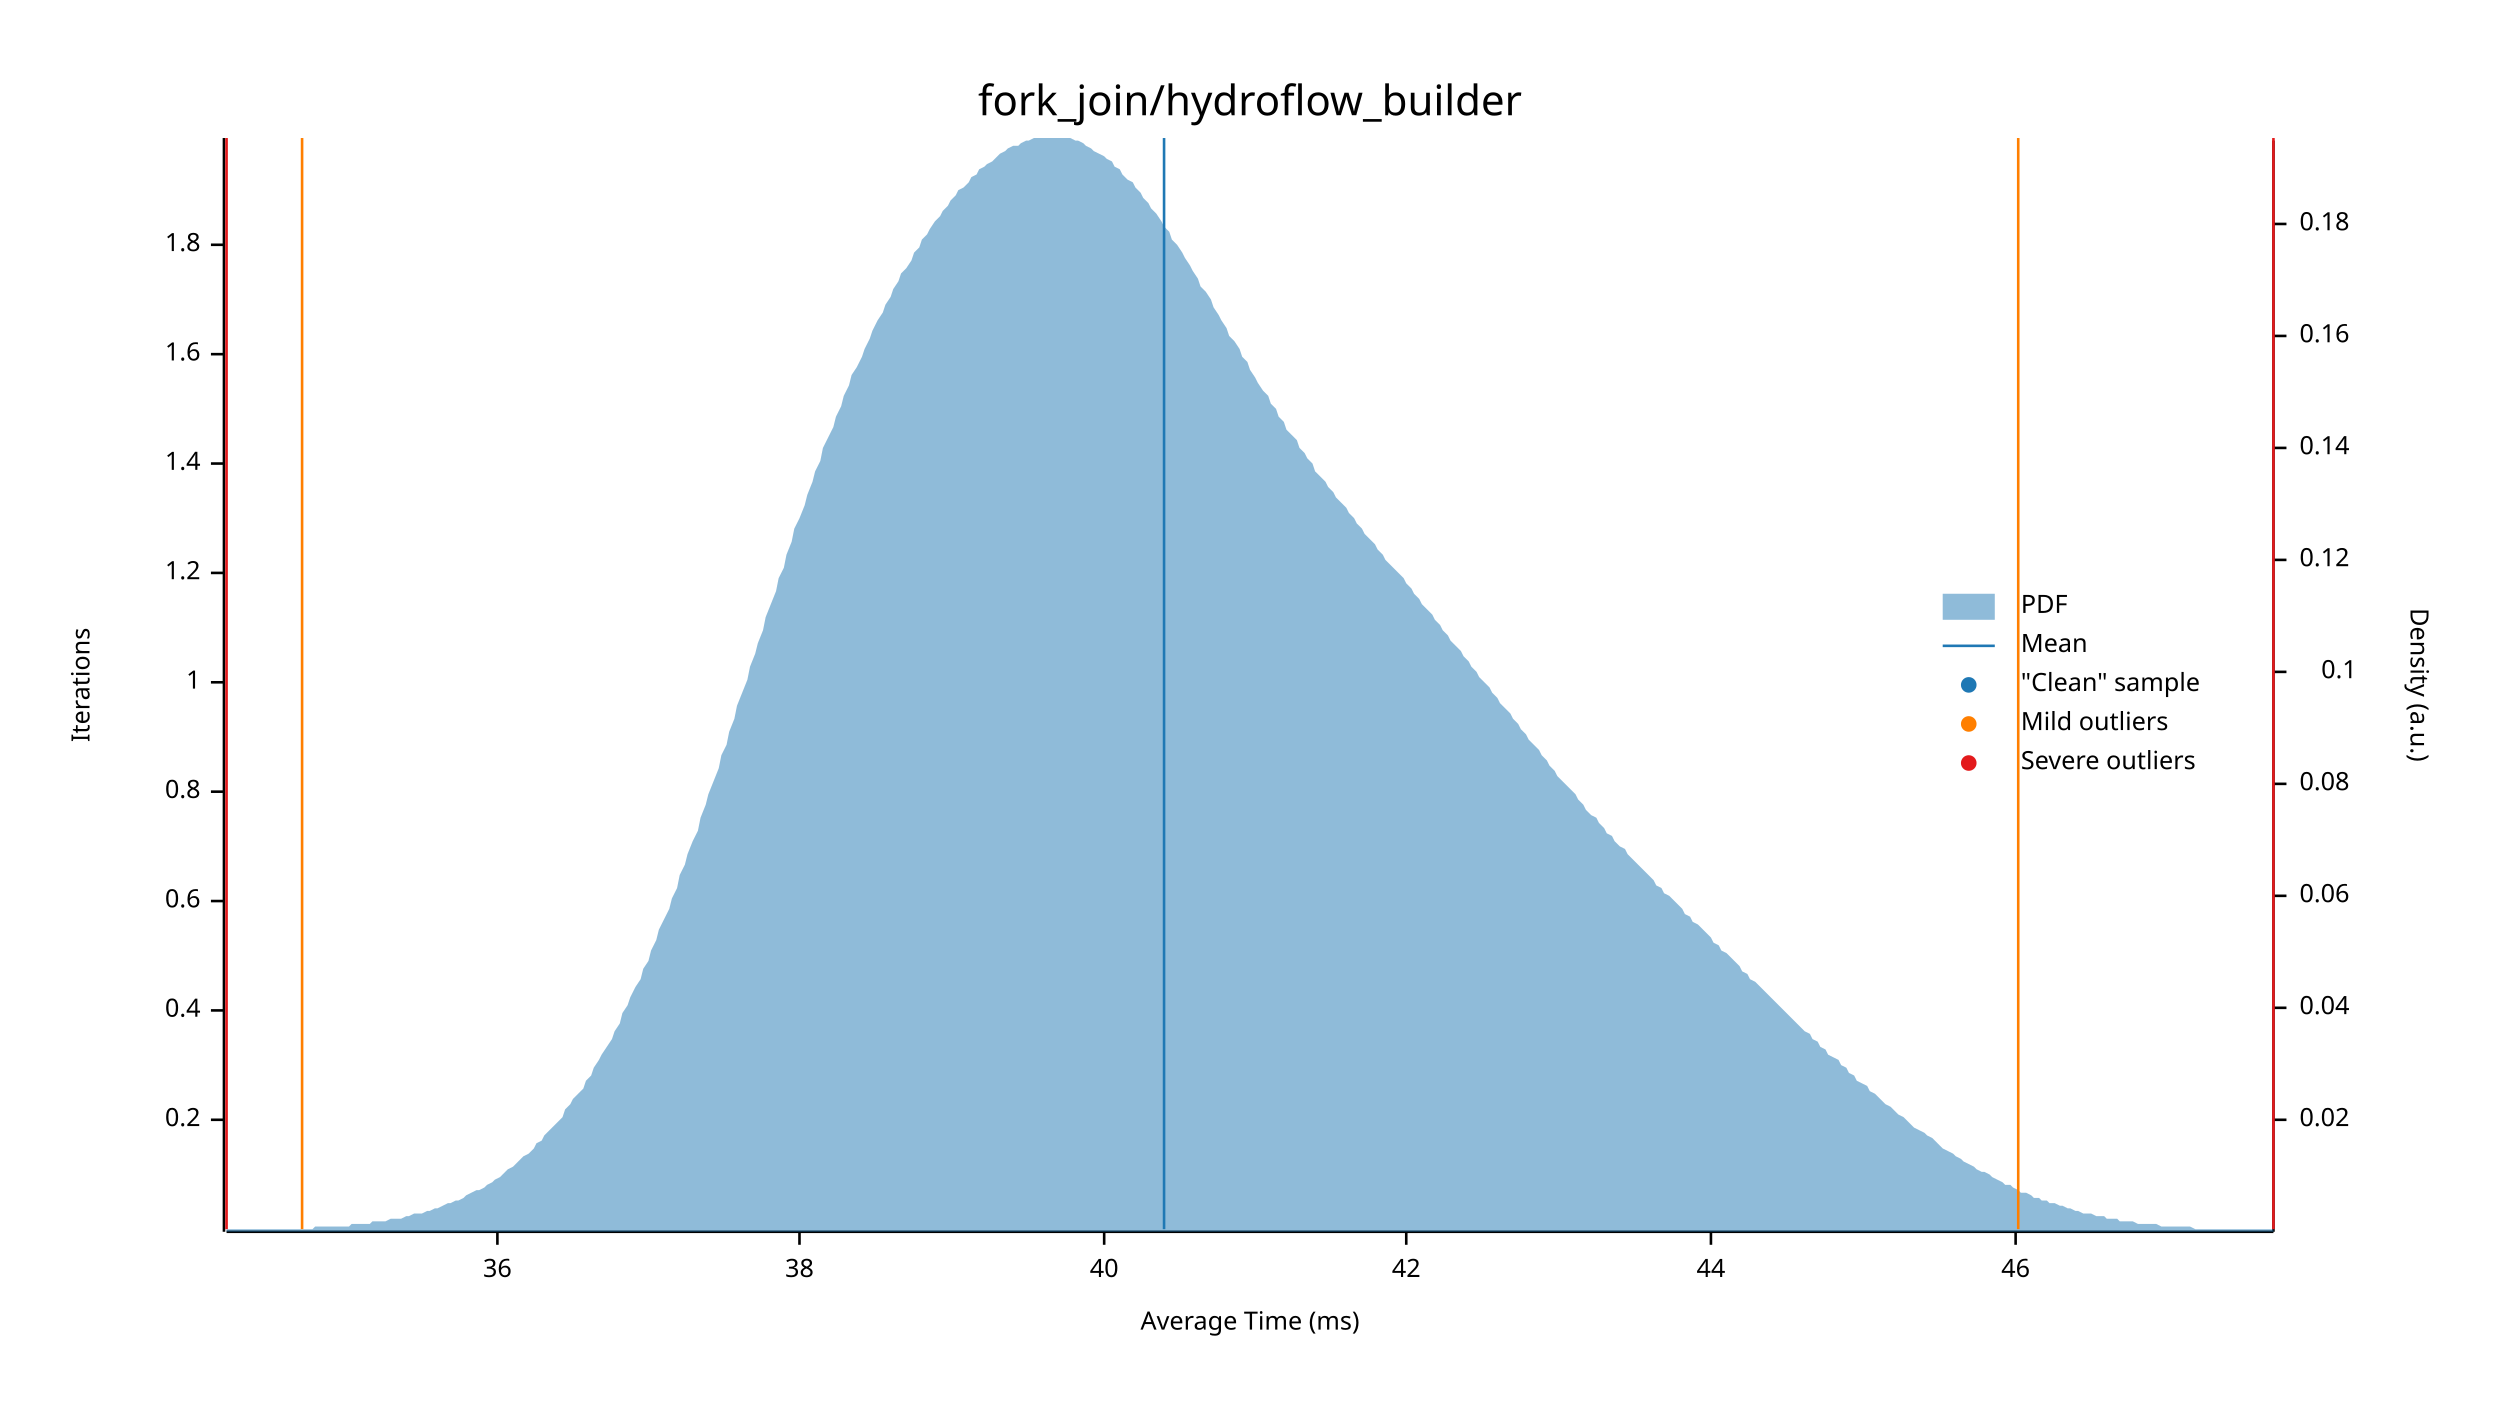
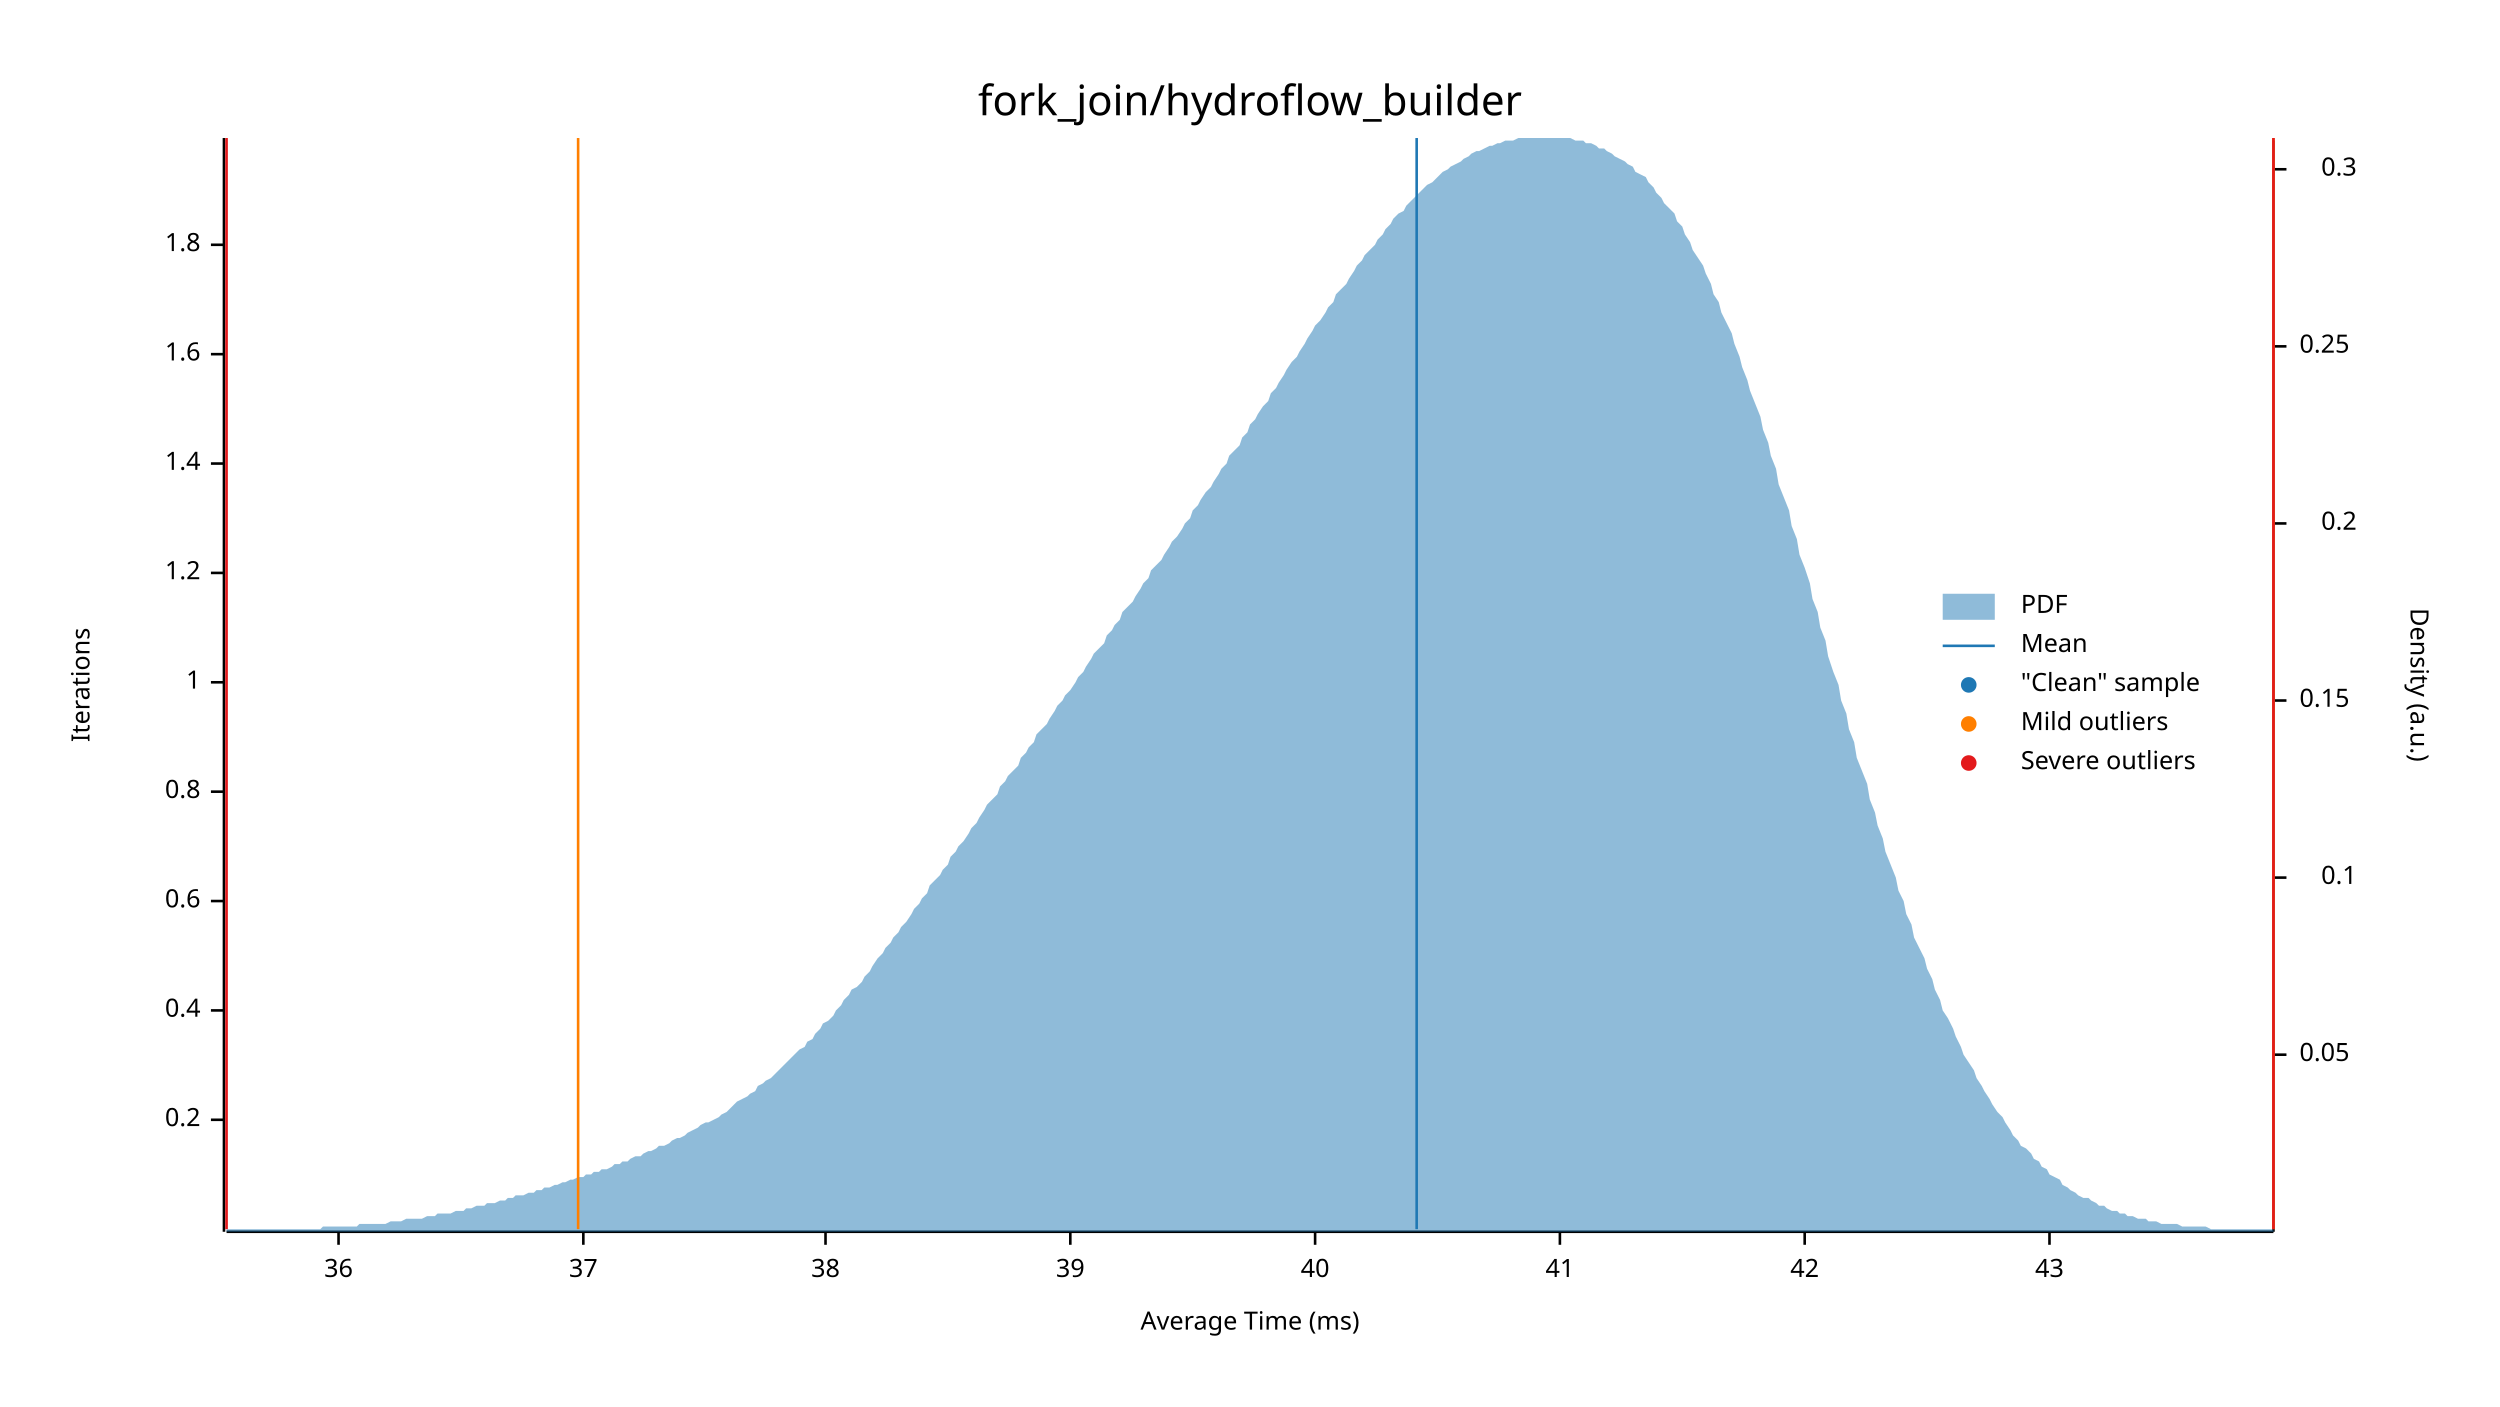
<svg xmlns="http://www.w3.org/2000/svg" width="960" height="540" viewBox="0 0 960 540">
  <text x="480" y="32" dy="0.76em" text-anchor="middle" font-family="sans-serif" font-size="16.129" opacity="1" fill="#000000">
fork_join/hydroflow_builder
</text>
  <text x="27" y="263" dy="0.76em" text-anchor="middle" font-family="sans-serif" font-size="9.677" opacity="1" fill="#000000" transform="rotate(270, 27, 263)">
Iterations
</text>
  <text x="480" y="513" dy="-0.5ex" text-anchor="middle" font-family="sans-serif" font-size="9.677" opacity="1" fill="#000000">
Average Time (ms)
</text>
  <polyline fill="none" opacity="1" stroke="#000000" stroke-width="1" points="86,53 86,473 " />
  <text x="77" y="430" dy="0.5ex" text-anchor="end" font-family="sans-serif" font-size="9.677" opacity="1" fill="#000000">
0.2
</text>
  <polyline fill="none" opacity="1" stroke="#000000" stroke-width="1" points="81,430 86,430 " />
  <text x="77" y="388" dy="0.5ex" text-anchor="end" font-family="sans-serif" font-size="9.677" opacity="1" fill="#000000">
0.4
</text>
  <polyline fill="none" opacity="1" stroke="#000000" stroke-width="1" points="81,388 86,388 " />
  <text x="77" y="346" dy="0.5ex" text-anchor="end" font-family="sans-serif" font-size="9.677" opacity="1" fill="#000000">
0.6
</text>
  <polyline fill="none" opacity="1" stroke="#000000" stroke-width="1" points="81,346 86,346 " />
  <text x="77" y="304" dy="0.5ex" text-anchor="end" font-family="sans-serif" font-size="9.677" opacity="1" fill="#000000">
0.8
</text>
  <polyline fill="none" opacity="1" stroke="#000000" stroke-width="1" points="81,304 86,304 " />
  <text x="77" y="262" dy="0.5ex" text-anchor="end" font-family="sans-serif" font-size="9.677" opacity="1" fill="#000000">
1
</text>
  <polyline fill="none" opacity="1" stroke="#000000" stroke-width="1" points="81,262 86,262 " />
  <text x="77" y="220" dy="0.5ex" text-anchor="end" font-family="sans-serif" font-size="9.677" opacity="1" fill="#000000">
1.2
</text>
  <polyline fill="none" opacity="1" stroke="#000000" stroke-width="1" points="81,220 86,220 " />
  <text x="77" y="178" dy="0.5ex" text-anchor="end" font-family="sans-serif" font-size="9.677" opacity="1" fill="#000000">
1.4
</text>
  <polyline fill="none" opacity="1" stroke="#000000" stroke-width="1" points="81,178 86,178 " />
  <text x="77" y="136" dy="0.5ex" text-anchor="end" font-family="sans-serif" font-size="9.677" opacity="1" fill="#000000">
1.6
</text>
  <polyline fill="none" opacity="1" stroke="#000000" stroke-width="1" points="81,136 86,136 " />
  <text x="77" y="94" dy="0.5ex" text-anchor="end" font-family="sans-serif" font-size="9.677" opacity="1" fill="#000000">
1.8
</text>
  <polyline fill="none" opacity="1" stroke="#000000" stroke-width="1" points="81,94 86,94 " />
  <polyline fill="none" opacity="1" stroke="#000000" stroke-width="1" points="87,473 873,473 " />
-   <text x="191" y="483" dy="0.76em" text-anchor="middle" font-family="sans-serif" font-size="9.677" opacity="1" fill="#000000">
+   <text x="130" y="483" dy="0.76em" text-anchor="middle" font-family="sans-serif" font-size="9.677" opacity="1" fill="#000000">
36
</text>
-   <polyline fill="none" opacity="1" stroke="#000000" stroke-width="1" points="191,473 191,478 " />
-   <text x="307" y="483" dy="0.76em" text-anchor="middle" font-family="sans-serif" font-size="9.677" opacity="1" fill="#000000">
+   <polyline fill="none" opacity="1" stroke="#000000" stroke-width="1" points="130,473 130,478 " />
+   <text x="224" y="483" dy="0.76em" text-anchor="middle" font-family="sans-serif" font-size="9.677" opacity="1" fill="#000000">
+ 37
+ </text>
+   <polyline fill="none" opacity="1" stroke="#000000" stroke-width="1" points="224,473 224,478 " />
+   <text x="317" y="483" dy="0.76em" text-anchor="middle" font-family="sans-serif" font-size="9.677" opacity="1" fill="#000000">
38
</text>
-   <polyline fill="none" opacity="1" stroke="#000000" stroke-width="1" points="307,473 307,478 " />
-   <text x="424" y="483" dy="0.76em" text-anchor="middle" font-family="sans-serif" font-size="9.677" opacity="1" fill="#000000">
+   <polyline fill="none" opacity="1" stroke="#000000" stroke-width="1" points="317,473 317,478 " />
+   <text x="411" y="483" dy="0.76em" text-anchor="middle" font-family="sans-serif" font-size="9.677" opacity="1" fill="#000000">
+ 39
+ </text>
+   <polyline fill="none" opacity="1" stroke="#000000" stroke-width="1" points="411,473 411,478 " />
+   <text x="505" y="483" dy="0.76em" text-anchor="middle" font-family="sans-serif" font-size="9.677" opacity="1" fill="#000000">
40
</text>
-   <polyline fill="none" opacity="1" stroke="#000000" stroke-width="1" points="424,473 424,478 " />
-   <text x="540" y="483" dy="0.76em" text-anchor="middle" font-family="sans-serif" font-size="9.677" opacity="1" fill="#000000">
+   <polyline fill="none" opacity="1" stroke="#000000" stroke-width="1" points="505,473 505,478 " />
+   <text x="599" y="483" dy="0.76em" text-anchor="middle" font-family="sans-serif" font-size="9.677" opacity="1" fill="#000000">
+ 41
+ </text>
+   <polyline fill="none" opacity="1" stroke="#000000" stroke-width="1" points="599,473 599,478 " />
+   <text x="693" y="483" dy="0.76em" text-anchor="middle" font-family="sans-serif" font-size="9.677" opacity="1" fill="#000000">
42
</text>
-   <polyline fill="none" opacity="1" stroke="#000000" stroke-width="1" points="540,473 540,478 " />
-   <text x="657" y="483" dy="0.76em" text-anchor="middle" font-family="sans-serif" font-size="9.677" opacity="1" fill="#000000">
- 44
+   <polyline fill="none" opacity="1" stroke="#000000" stroke-width="1" points="693,473 693,478 " />
+   <text x="787" y="483" dy="0.76em" text-anchor="middle" font-family="sans-serif" font-size="9.677" opacity="1" fill="#000000">
+ 43
</text>
-   <polyline fill="none" opacity="1" stroke="#000000" stroke-width="1" points="657,473 657,478 " />
-   <text x="774" y="483" dy="0.76em" text-anchor="middle" font-family="sans-serif" font-size="9.677" opacity="1" fill="#000000">
- 46
- </text>
-   <polyline fill="none" opacity="1" stroke="#000000" stroke-width="1" points="774,473 774,478 " />
+   <polyline fill="none" opacity="1" stroke="#000000" stroke-width="1" points="787,473 787,478 " />
  <text x="933" y="263" dy="0.76em" text-anchor="middle" font-family="sans-serif" font-size="9.677" opacity="1" fill="#000000" transform="rotate(90, 933, 263)">
Density (a.u.)
</text>
  <polyline fill="none" opacity="1" stroke="#000000" stroke-width="1" points="873,54 873,473 " />
-   <text x="883" y="430" dy="0.5ex" text-anchor="start" font-family="sans-serif" font-size="9.677" opacity="1" fill="#000000">
- 0.02
+   <text x="883" y="405" dy="0.5ex" text-anchor="start" font-family="sans-serif" font-size="9.677" opacity="1" fill="#000000">
+ 0.05
</text>
-   <polyline fill="none" opacity="1" stroke="#000000" stroke-width="1" points="873,430 878,430 " />
-   <text x="883" y="387" dy="0.5ex" text-anchor="start" font-family="sans-serif" font-size="9.677" opacity="1" fill="#000000">
- 0.04
- </text>
-   <polyline fill="none" opacity="1" stroke="#000000" stroke-width="1" points="873,387 878,387 " />
-   <text x="883" y="344" dy="0.5ex" text-anchor="start" font-family="sans-serif" font-size="9.677" opacity="1" fill="#000000">
- 0.06
- </text>
-   <polyline fill="none" opacity="1" stroke="#000000" stroke-width="1" points="873,344 878,344 " />
-   <text x="883" y="301" dy="0.5ex" text-anchor="start" font-family="sans-serif" font-size="9.677" opacity="1" fill="#000000">
- 0.08
- </text>
-   <polyline fill="none" opacity="1" stroke="#000000" stroke-width="1" points="873,301 878,301 " />
-   <text x="905" y="258" dy="0.5ex" text-anchor="end" font-family="sans-serif" font-size="9.677" opacity="1" fill="#000000">
+   <polyline fill="none" opacity="1" stroke="#000000" stroke-width="1" points="873,405 878,405 " />
+   <text x="905" y="337" dy="0.5ex" text-anchor="end" font-family="sans-serif" font-size="9.677" opacity="1" fill="#000000">
0.1
</text>
-   <polyline fill="none" opacity="1" stroke="#000000" stroke-width="1" points="873,258 878,258 " />
-   <text x="883" y="215" dy="0.5ex" text-anchor="start" font-family="sans-serif" font-size="9.677" opacity="1" fill="#000000">
- 0.12
+   <polyline fill="none" opacity="1" stroke="#000000" stroke-width="1" points="873,337 878,337 " />
+   <text x="883" y="269" dy="0.5ex" text-anchor="start" font-family="sans-serif" font-size="9.677" opacity="1" fill="#000000">
+ 0.15
</text>
-   <polyline fill="none" opacity="1" stroke="#000000" stroke-width="1" points="873,215 878,215 " />
-   <text x="883" y="172" dy="0.5ex" text-anchor="start" font-family="sans-serif" font-size="9.677" opacity="1" fill="#000000">
- 0.14
+   <polyline fill="none" opacity="1" stroke="#000000" stroke-width="1" points="873,269 878,269 " />
+   <text x="905" y="201" dy="0.5ex" text-anchor="end" font-family="sans-serif" font-size="9.677" opacity="1" fill="#000000">
+ 0.2
</text>
-   <polyline fill="none" opacity="1" stroke="#000000" stroke-width="1" points="873,172 878,172 " />
-   <text x="883" y="129" dy="0.5ex" text-anchor="start" font-family="sans-serif" font-size="9.677" opacity="1" fill="#000000">
- 0.16
+   <polyline fill="none" opacity="1" stroke="#000000" stroke-width="1" points="873,201 878,201 " />
+   <text x="883" y="133" dy="0.5ex" text-anchor="start" font-family="sans-serif" font-size="9.677" opacity="1" fill="#000000">
+ 0.25
</text>
-   <polyline fill="none" opacity="1" stroke="#000000" stroke-width="1" points="873,129 878,129 " />
-   <text x="883" y="86" dy="0.5ex" text-anchor="start" font-family="sans-serif" font-size="9.677" opacity="1" fill="#000000">
- 0.18
+   <polyline fill="none" opacity="1" stroke="#000000" stroke-width="1" points="873,133 878,133 " />
+   <text x="905" y="65" dy="0.5ex" text-anchor="end" font-family="sans-serif" font-size="9.677" opacity="1" fill="#000000">
+ 0.3
</text>
-   <polyline fill="none" opacity="1" stroke="#000000" stroke-width="1" points="873,86 878,86 " />
-   <polygon opacity="0.5" fill="#1F78B4" points="87,472 88,472 90,472 91,472 93,472 94,472 96,472 98,472 99,472 101,472 102,472 104,472 105,472 107,472 109,472 110,472 112,472 113,472 115,472 116,472 118,472 120,472 121,471 123,471 124,471 126,471 127,471 129,471 131,471 132,471 134,471 135,470 137,470 138,470 140,470 142,470 143,469 145,469 146,469 148,469 150,468 151,468 153,468 154,468 156,467 157,467 159,466 161,466 162,466 164,465 165,465 167,464 168,464 170,463 172,462 173,462 175,461 176,461 178,460 179,459 181,458 183,457 184,457 186,456 187,455 189,454 190,453 192,452 194,450 195,449 197,448 198,447 200,445 201,444 203,443 205,441 206,439 208,438 209,436 211,434 213,432 214,431 216,429 217,426 219,424 220,422 222,420 224,418 225,415 227,413 228,410 230,407 231,405 233,402 235,399 236,396 238,393 239,389 241,386 242,383 244,379 246,376 247,372 249,369 250,365 252,361 253,357 255,353 257,349 258,345 260,341 261,336 263,332 264,328 266,323 268,319 269,314 271,309 272,305 274,300 276,295 277,290 279,286 280,281 282,276 283,271 285,266 287,261 288,256 290,251 291,247 293,242 294,237 296,232 298,227 299,222 301,218 302,213 304,208 305,203 307,199 309,194 310,190 312,185 313,181 315,177 316,172 318,168 320,164 321,160 323,156 324,152 326,148 327,144 329,141 331,137 332,134 334,130 335,127 337,123 339,120 340,117 342,114 343,111 345,108 346,105 348,103 350,100 351,97 353,95 354,92 356,90 357,88 359,85 361,83 362,81 364,79 365,77 367,75 368,73 370,72 372,70 373,68 375,67 376,65 378,64 379,63 381,62 383,60 384,59 386,58 387,57 389,56 391,56 392,55 394,54 395,54 397,53 398,53 400,53 402,53 403,53 405,53 406,53 408,53 409,53 411,53 413,54 414,54 416,55 417,56 419,57 420,58 422,59 424,60 425,61 427,62 428,64 430,65 431,67 433,69 435,70 436,72 438,74 439,76 441,78 442,80 444,82 446,85 447,87 449,89 450,92 452,94 454,97 455,99 457,102 458,104 460,107 461,110 463,112 465,115 466,118 468,121 469,123 471,126 472,129 474,131 476,134 477,137 479,139 480,142 482,145 483,147 485,150 487,152 488,155 490,157 491,160 493,162 494,165 496,167 498,169 499,172 501,174 502,176 504,178 505,181 507,183 509,185 510,187 512,189 513,191 515,193 517,195 518,197 520,199 521,201 523,203 524,205 526,207 528,209 529,211 531,213 532,215 534,217 535,218 537,220 539,222 540,224 542,226 543,228 545,230 546,232 548,234 550,236 551,238 553,240 554,242 556,244 557,246 559,248 561,250 562,252 564,254 565,256 567,258 568,260 570,262 572,264 573,266 575,268 576,270 578,272 580,274 581,276 583,278 584,280 586,282 587,284 589,286 591,288 592,290 594,292 595,294 597,296 598,298 600,300 602,302 603,303 605,305 606,307 608,309 609,311 611,313 613,314 614,316 616,318 617,320 619,321 620,323 622,325 624,326 625,328 627,330 628,331 630,333 632,335 633,336 635,338 636,340 638,341 639,343 641,344 643,346 644,347 646,349 647,351 649,352 650,354 652,355 654,357 655,358 657,360 658,362 660,363 661,365 663,366 665,368 666,369 668,371 669,373 671,374 672,376 674,377 676,379 677,380 679,382 680,383 682,385 683,386 685,388 687,390 688,391 690,393 691,394 693,396 695,397 696,399 698,400 699,402 701,403 702,405 704,406 706,407 707,409 709,410 710,412 712,413 713,415 715,416 717,417 718,419 720,420 721,421 723,423 724,424 726,425 728,427 729,428 731,429 732,430 734,432 735,433 737,434 739,435 740,436 742,437 743,438 745,440 746,441 748,442 750,443 751,444 753,445 754,446 756,447 758,448 759,449 761,450 762,450 764,451 765,452 767,453 769,454 770,455 772,455 773,456 775,457 776,458 778,458 780,459 781,460 783,460 784,461 786,461 787,462 789,462 791,463 792,463 794,464 795,464 797,465 798,465 800,466 802,466 803,466 805,467 806,467 808,467 809,468 811,468 813,468 814,469 816,469 817,469 819,469 821,470 822,470 824,470 825,470 827,470 828,470 830,471 832,471 833,471 835,471 836,471 838,471 839,471 841,471 843,472 844,472 846,472 847,472 849,472 850,472 852,472 854,472 855,472 857,472 858,472 860,472 861,472 863,472 865,472 866,472 868,472 869,472 871,472 873,472 873,473 87,473 " />
-   <polyline fill="none" opacity="1" stroke="#1F78B4" stroke-width="1" points="447,472 447,53 " />
-   <polyline fill="none" opacity="1" stroke="#FF7F00" stroke-width="1" points="116,472 116,53 " />
-   <polyline fill="none" opacity="1" stroke="#FF7F00" stroke-width="1" points="775,472 775,53 " />
+   <polyline fill="none" opacity="1" stroke="#000000" stroke-width="1" points="873,65 878,65 " />
+   <polygon opacity="0.5" fill="#1F78B4" points="87,472 88,472 90,472 91,472 93,472 94,472 96,472 98,472 99,472 101,472 102,472 104,472 105,472 107,472 109,472 110,472 112,472 113,472 115,472 116,472 118,472 120,472 121,472 123,472 124,471 126,471 127,471 129,471 131,471 132,471 134,471 135,471 137,471 138,470 140,470 142,470 143,470 145,470 146,470 148,470 150,469 151,469 153,469 154,469 156,468 157,468 159,468 161,468 162,468 164,467 165,467 167,467 168,466 170,466 172,466 173,466 175,465 176,465 178,465 179,464 181,464 183,463 184,463 186,463 187,462 189,462 190,462 192,461 194,461 195,460 197,460 198,459 200,459 201,459 203,458 205,458 206,457 208,457 209,456 211,456 213,455 214,455 216,454 217,454 219,453 220,453 222,452 224,452 225,451 227,451 228,450 230,450 231,449 233,449 235,448 236,447 238,447 239,446 241,446 242,445 244,444 246,444 247,443 249,442 250,442 252,441 253,440 255,440 257,439 258,438 260,437 261,437 263,436 264,435 266,434 268,433 269,432 271,431 272,431 274,430 276,429 277,428 279,427 280,426 282,424 283,423 285,422 287,421 288,420 290,419 291,417 293,416 294,415 296,414 298,412 299,411 301,409 302,408 304,406 305,405 307,403 309,402 310,400 312,399 313,397 315,395 316,393 318,392 320,390 321,388 323,386 324,384 326,382 327,380 329,379 331,377 332,375 334,373 335,371 337,368 339,366 340,364 342,362 343,360 345,358 346,356 348,354 350,351 351,349 353,347 354,345 356,343 357,340 359,338 361,336 362,334 364,332 365,329 367,327 368,325 370,323 372,320 373,318 375,316 376,314 378,311 379,309 381,307 383,305 384,302 386,300 387,298 389,296 391,294 392,291 394,289 395,287 397,285 398,282 400,280 402,278 403,276 405,273 406,271 408,269 409,267 411,265 413,262 414,260 416,258 417,256 419,253 420,251 422,249 424,247 425,244 427,242 428,240 430,238 431,235 433,233 435,231 436,229 438,226 439,224 441,222 442,219 444,217 446,215 447,213 449,210 450,208 452,206 454,203 455,201 457,199 458,196 460,194 461,192 463,189 465,187 466,185 468,182 469,180 471,178 472,175 474,173 476,171 477,168 479,166 480,163 482,161 483,159 485,156 487,154 488,151 490,149 491,147 493,144 494,142 496,139 498,137 499,135 501,132 502,130 504,127 505,125 507,123 509,120 510,118 512,116 513,113 515,111 517,109 518,107 520,104 521,102 523,100 524,98 526,96 528,94 529,92 531,90 532,88 534,86 535,84 537,82 539,81 540,79 542,77 543,76 545,74 546,73 548,71 550,70 551,69 553,67 554,66 556,65 557,64 559,63 561,62 562,61 564,60 565,59 567,58 568,58 570,57 572,56 573,56 575,55 576,55 578,54 580,54 581,54 583,53 584,53 586,53 587,53 589,53 591,53 592,53 594,53 595,53 597,53 598,53 600,53 602,53 603,53 605,54 606,54 608,54 609,55 611,55 613,56 614,57 616,57 617,58 619,59 620,60 622,61 624,62 625,63 627,64 628,66 630,67 632,68 633,70 635,72 636,74 638,76 639,78 641,80 643,82 644,85 646,87 647,90 649,93 650,96 652,99 654,102 655,105 657,109 658,113 660,116 661,120 663,124 665,128 666,132 668,137 669,141 671,146 672,150 674,155 676,160 677,165 679,170 680,175 682,180 683,186 685,191 687,196 688,202 690,207 691,213 693,218 695,224 696,230 698,235 699,241 701,246 702,252 704,258 706,263 707,269 709,274 710,280 712,285 713,291 715,296 717,301 718,307 720,312 721,317 723,322 724,327 726,332 728,337 729,342 731,346 732,351 734,355 735,360 737,364 739,368 740,372 742,376 743,380 745,384 746,388 748,391 750,395 751,398 753,402 754,405 756,408 758,411 759,414 761,417 762,419 764,422 765,424 767,427 769,429 770,431 772,434 773,436 775,438 776,440 778,441 780,443 781,445 783,446 784,448 786,449 787,451 789,452 791,453 792,455 794,456 795,457 797,458 798,459 800,460 802,460 803,461 805,462 806,463 808,463 809,464 811,465 813,465 814,466 816,466 817,467 819,467 821,468 822,468 824,468 825,469 827,469 828,469 830,470 832,470 833,470 835,470 836,470 838,471 839,471 841,471 843,471 844,471 846,471 847,471 849,472 850,472 852,472 854,472 855,472 857,472 858,472 860,472 861,472 863,472 865,472 866,472 868,472 869,472 871,472 873,472 873,473 87,473 " />
+   <polyline fill="none" opacity="1" stroke="#1F78B4" stroke-width="1" points="544,472 544,53 " />
+   <polyline fill="none" opacity="1" stroke="#FF7F00" stroke-width="1" points="222,472 222,53 " />
+   <polyline fill="none" opacity="1" stroke="#FF7F00" stroke-width="1" points="873,472 873,53 " />
  <polyline fill="none" opacity="1" stroke="#E31A1C" stroke-width="1" points="87,472 87,53 " />
  <polyline fill="none" opacity="1" stroke="#E31A1C" stroke-width="1" points="873,472 873,53 " />
  <text x="776" y="228" dy="0.76em" text-anchor="start" font-family="sans-serif" font-size="9.677" opacity="1" fill="#000000">
PDF
</text>
  <text x="776" y="243" dy="0.76em" text-anchor="start" font-family="sans-serif" font-size="9.677" opacity="1" fill="#000000">
Mean
</text>
  <text x="776" y="258" dy="0.76em" text-anchor="start" font-family="sans-serif" font-size="9.677" opacity="1" fill="#000000">
"Clean" sample
</text>
  <text x="776" y="273" dy="0.76em" text-anchor="start" font-family="sans-serif" font-size="9.677" opacity="1" fill="#000000">
Mild outliers
</text>
  <text x="776" y="288" dy="0.76em" text-anchor="start" font-family="sans-serif" font-size="9.677" opacity="1" fill="#000000">
Severe outliers
</text>
  <rect x="746" y="228" width="20" height="10" opacity="0.5" fill="#1F78B4" stroke="none" />
  <polyline fill="none" opacity="1" stroke="#1F78B4" stroke-width="1" points="746,248 766,248 " />
  <circle cx="756" cy="263" r="3" opacity="1" fill="#1F78B4" stroke="none" stroke-width="1" />
  <circle cx="756" cy="278" r="3" opacity="1" fill="#FF7F00" stroke="none" stroke-width="1" />
  <circle cx="756" cy="293" r="3" opacity="1" fill="#E31A1C" stroke="none" stroke-width="1" />
</svg>
